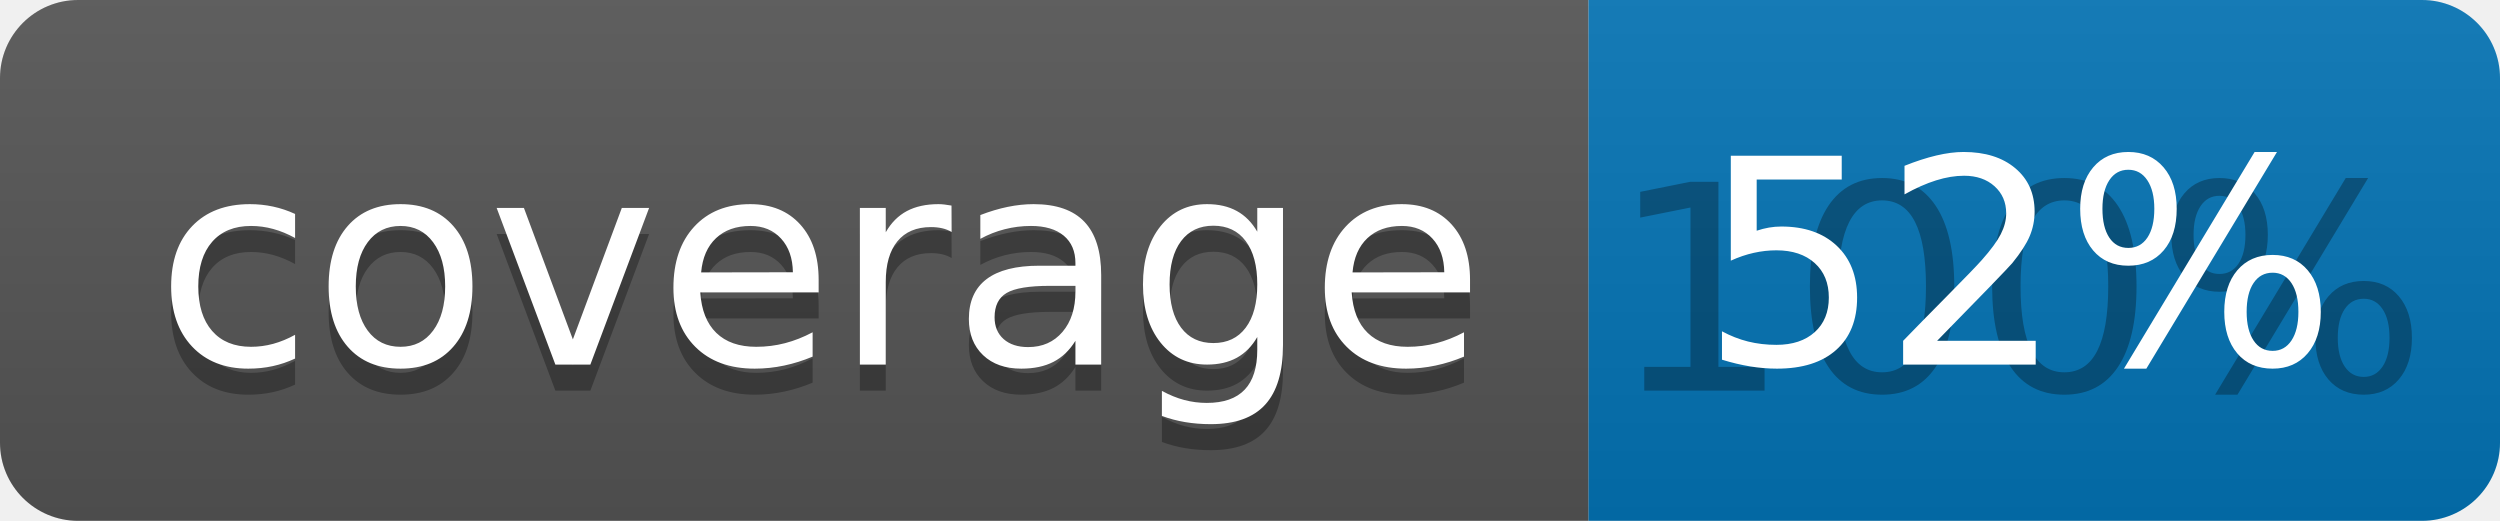
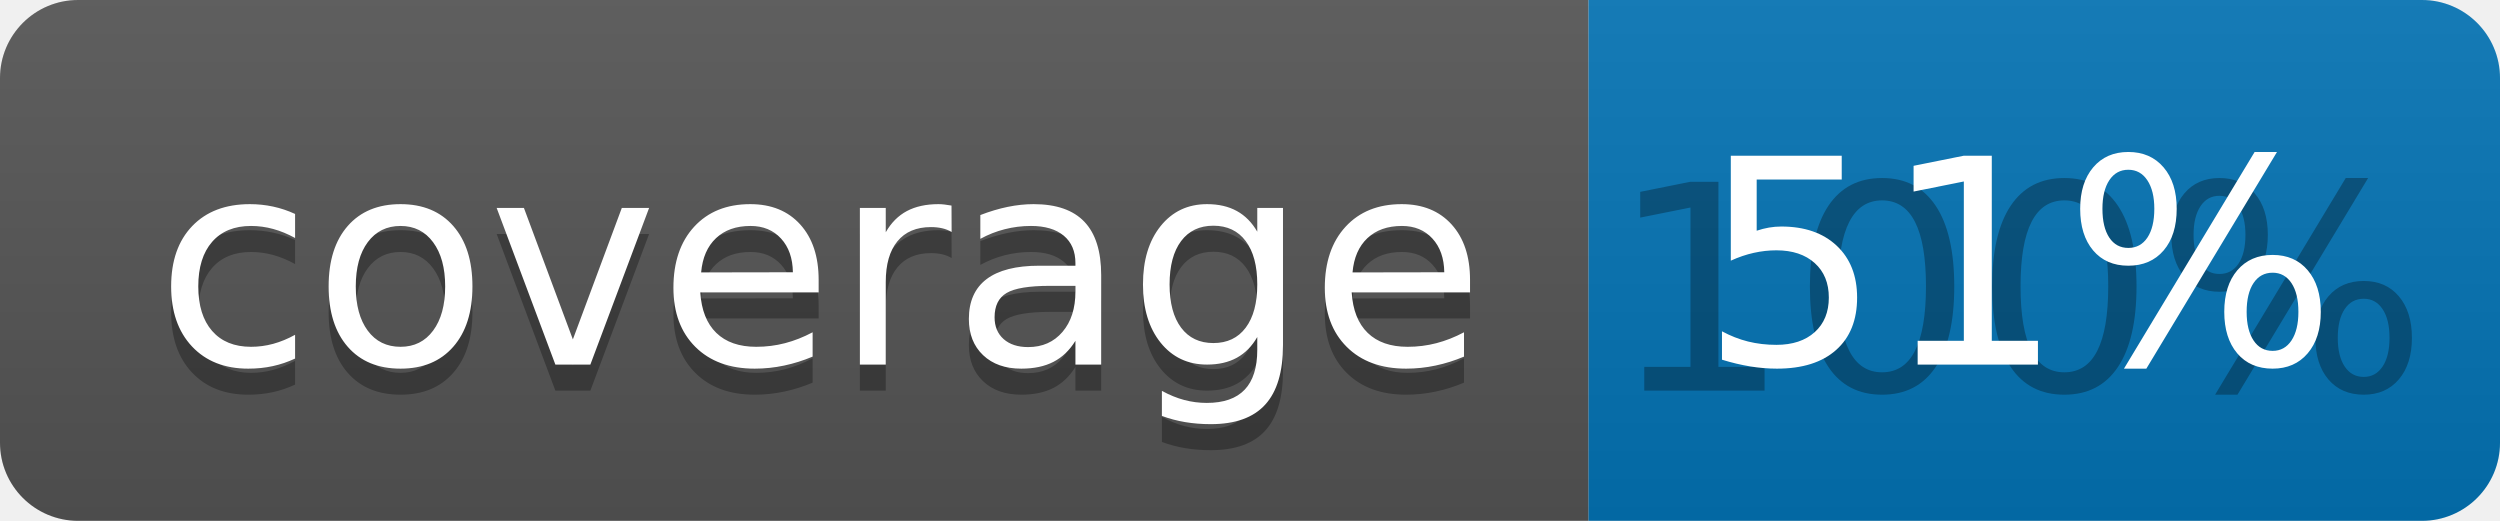
<svg xmlns="http://www.w3.org/2000/svg" width="96" height="20">
  <linearGradient id="b" x2="0" y2="100%">
    <stop offset="0" stop-color="#bbb" stop-opacity=".1" />
    <stop offset="1" stop-opacity=".1" />
  </linearGradient>
  <clipPath id="a">
    <rect width="96" height="20" rx="3" fill="#fff" />
  </clipPath>
  <g clip-path="url(#a)">
    <path fill="#555" d="M0 0h61v20H0z" />
    <path fill="#0374B5" d="M61 0h35v20H61z" />
    <path fill="url(#b)" d="M0 0h96v20H0z" />
  </g>
  <g fill="#fff" text-anchor="middle" font-family="DejaVu Sans,Verdana,Geneva,sans-serif" font-size="110">
    <text x="315" y="150" fill="#010101" fill-opacity=".3" transform="scale(.1)" textLength="510">coverage</text>
    <text x="315" y="140" transform="scale(.1)" textLength="510">coverage</text>
    <text x="775" y="150" fill="#010101" fill-opacity=".3" transform="scale(.1)" textLength="250">100%</text>
-     <text x="775" y="140" transform="scale(.1)" textLength="250">52%</text>
+     <text x="775" y="140" transform="scale(.1)" textLength="250">51%</text>
  </g>
</svg>
